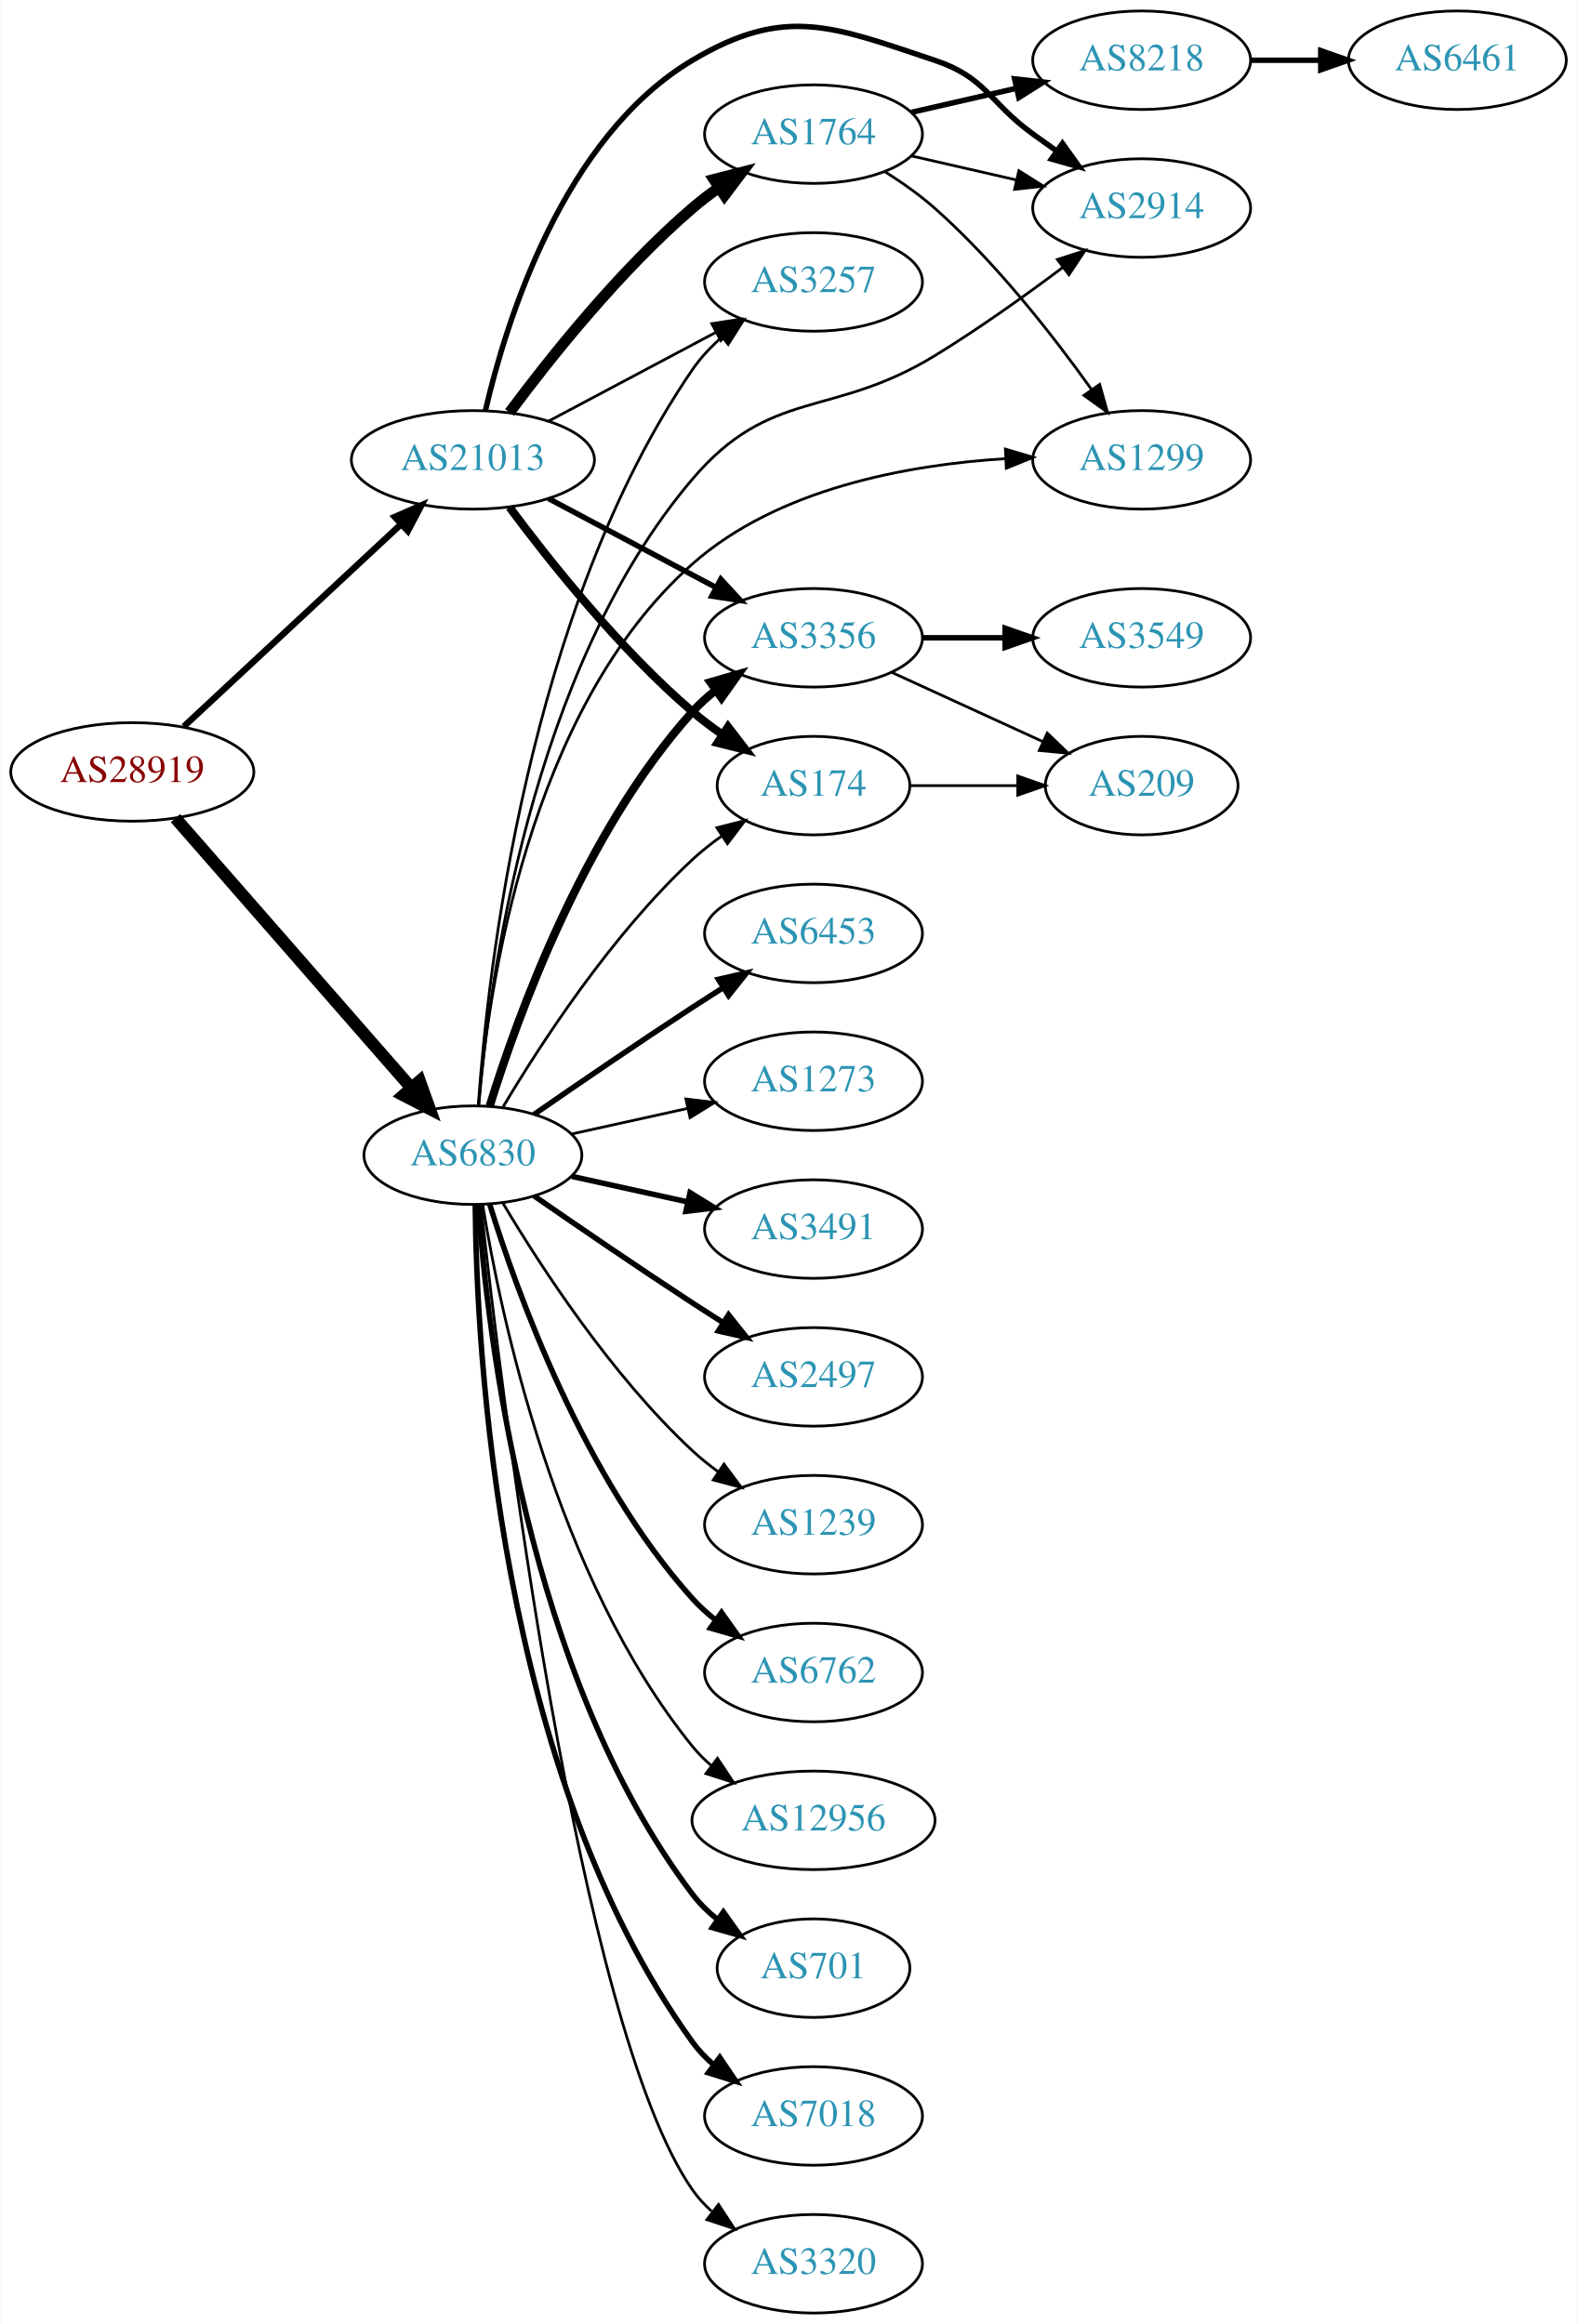
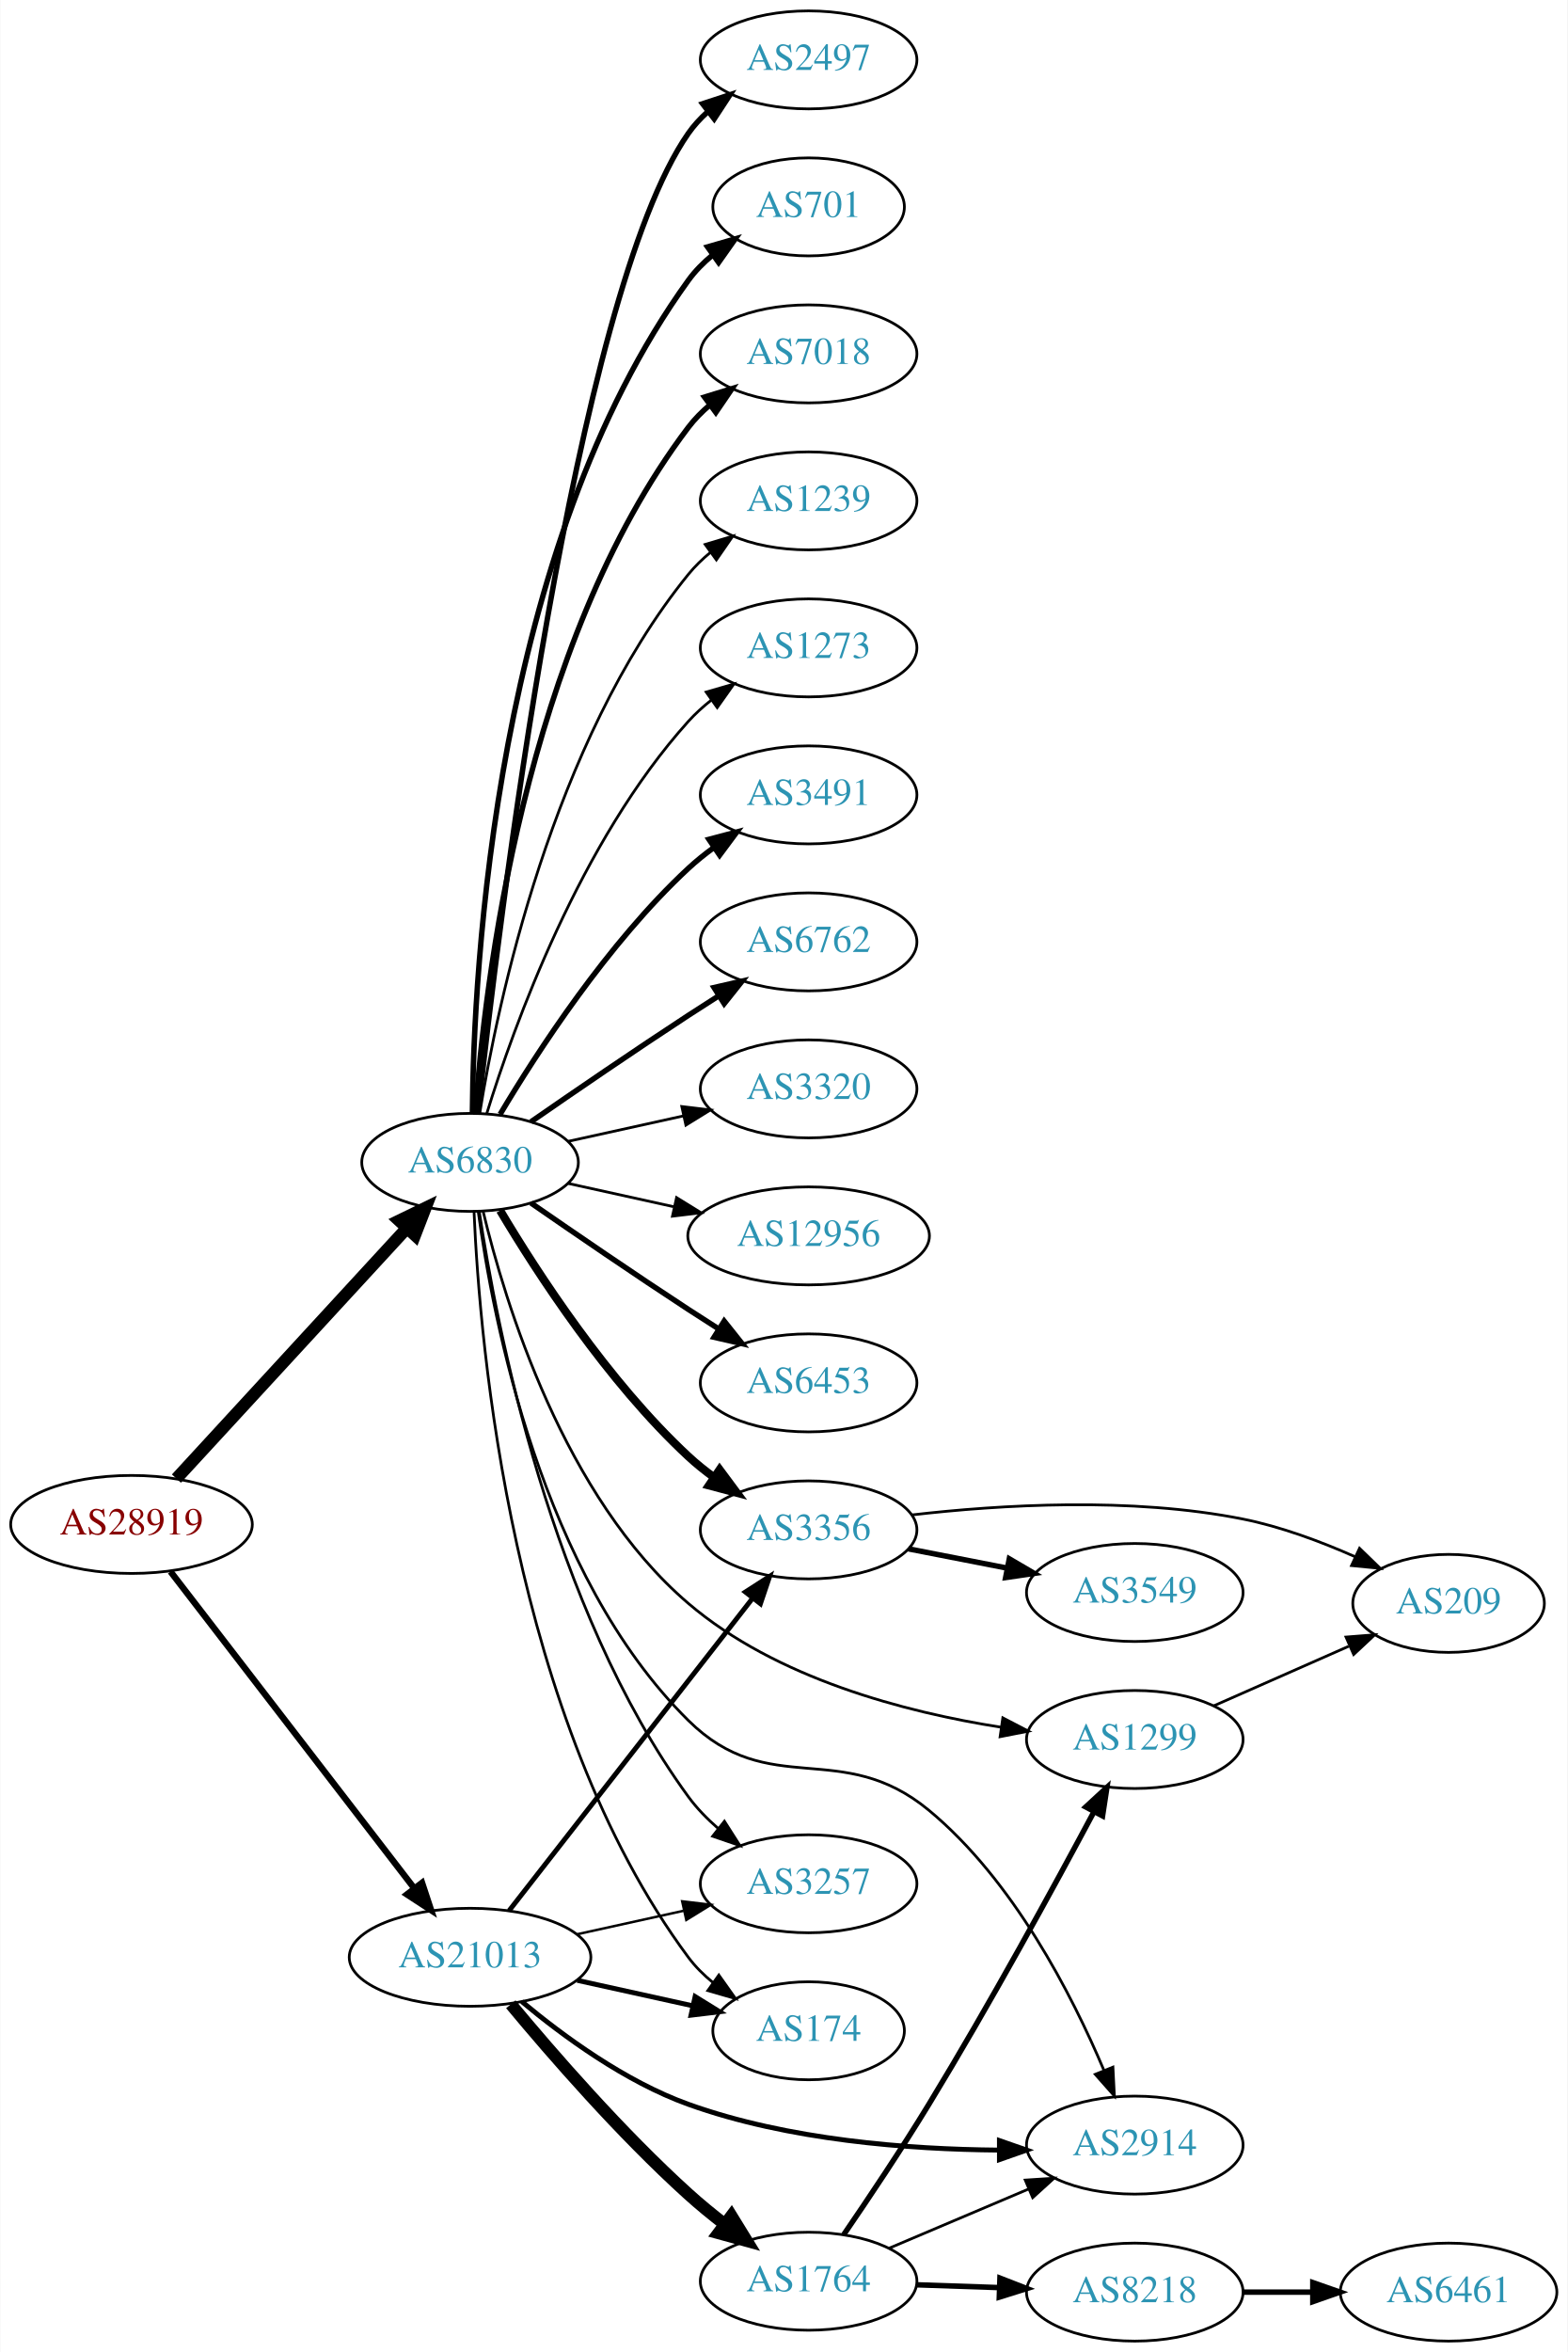
- <svg xmlns="http://www.w3.org/2000/svg" xmlns:xlink="http://www.w3.org/1999/xlink" width="576pt" height="849pt" viewBox="0.00 0.00 575.76 849.00">
-   <g id="graph0" class="graph" transform="scale(1 1) rotate(0) translate(4 845)">
-     <polygon fill="white" stroke="none" points="-4,4 -4,-845 571.762,-845 571.762,4 -4,4" />
+ <svg xmlns="http://www.w3.org/2000/svg" xmlns:xlink="http://www.w3.org/1999/xlink" width="576pt" height="864pt" viewBox="0.00 0.00 575.76 864.00">
+   <g id="graph0" class="graph" transform="scale(1 1) rotate(0) translate(4 860)">
+     <polygon fill="white" stroke="none" points="-4,4 -4,-860 571.762,-860 571.762,4 -4,4" />
    <g id="node1" class="node">
      <g id="a_node1">
        <a xlink:href="/asn/28919" xlink:title="AS28919 ~ Fischergries 2 [AT]">
-           <ellipse fill="#ffffff" stroke="black" cx="44.196" cy="-563" rx="44.393" ry="18" />
-           <text text-anchor="middle" x="44.196" y="-559.3" font-family="Times,serif" font-size="14.00" fill="#880000">AS28919</text>
+           <ellipse fill="#ffffff" stroke="black" cx="44.196" cy="-300" rx="44.393" ry="18" />
+           <text text-anchor="middle" x="44.196" y="-296.3" font-family="Times,serif" font-size="14.00" fill="#880000">AS28919</text>
        </a>
      </g>
    </g>
    <g id="node2" class="node">
      <g id="a_node2">
        <a xlink:href="/asn/6830" xlink:title="AS6830 ~ LGI-UPC [AT]">
-           <ellipse fill="#ffffff" stroke="black" cx="168.588" cy="-423" rx="39.794" ry="18" />
-           <text text-anchor="middle" x="168.588" y="-419.3" font-family="Times,serif" font-size="14.00" fill="#2c94b3">AS6830</text>
+           <ellipse fill="#ffffff" stroke="black" cx="168.588" cy="-433" rx="39.794" ry="18" />
+           <text text-anchor="middle" x="168.588" y="-429.3" font-family="Times,serif" font-size="14.00" fill="#2c94b3">AS6830</text>
        </a>
      </g>
    </g>
    <g id="edge1" class="edge">
-       <path fill="none" stroke="black" stroke-width="4.5" d="M59.959,-546.113C81.37,-521.622 121.177,-476.088 145.918,-447.787" />
-       <polygon fill="black" stroke="black" stroke-width="4.5" points="149.155,-450.067 152.773,-439.947 143.226,-444.884 149.155,-450.067" />
+       <path fill="none" stroke="black" stroke-width="4.5" d="M60.697,-316.845C82.125,-340.129 120.917,-382.284 145.409,-408.898" />
+       <polygon fill="black" stroke="black" stroke-width="4.5" points="142.544,-411.6 152.213,-416.292 148.339,-406.267 142.544,-411.6" />
    </g>
    <g id="node3" class="node">
      <g id="a_node3">
        <a xlink:href="/asn/21013" xlink:title="AS21013 ~ Wels, AT [AT]">
-           <ellipse fill="#ffffff" stroke="black" cx="168.588" cy="-677" rx="44.393" ry="18" />
-           <text text-anchor="middle" x="168.588" y="-673.3" font-family="Times,serif" font-size="14.00" fill="#2c94b3">AS21013</text>
+           <ellipse fill="#ffffff" stroke="black" cx="168.588" cy="-141" rx="44.393" ry="18" />
+           <text text-anchor="middle" x="168.588" y="-137.3" font-family="Times,serif" font-size="14.00" fill="#2c94b3">AS21013</text>
        </a>
      </g>
    </g>
    <g id="edge2" class="edge">
-       <path fill="none" stroke="black" stroke-width="2.348" d="M62.993,-579.577C83.841,-598.995 118.534,-631.309 142.202,-653.354" />
-       <polygon fill="black" stroke="black" stroke-width="2.348" points="140.067,-656.149 149.77,-660.403 144.838,-651.027 140.067,-656.149" />
+       <path fill="none" stroke="black" stroke-width="2.348" d="M58.527,-282.682C80.139,-254.605 122.926,-199.021 148.003,-166.443" />
+       <polygon fill="black" stroke="black" stroke-width="2.348" points="150.947,-168.356 154.274,-158.297 145.4,-164.086 150.947,-168.356" />
    </g>
    <g id="node4" class="node">
      <g id="a_node4">
-         <a xlink:href="/asn/6762" xlink:title="AS6762 ~ TELECOM ITALIA SPARKLE S.p.A. [IT]">
-           <ellipse fill="#ffffff" stroke="black" cx="292.98" cy="-234" rx="39.794" ry="18" />
-           <text text-anchor="middle" x="292.98" y="-230.3" font-family="Times,serif" font-size="14.00" fill="#2c94b3">AS6762</text>
+         <a xlink:href="/asn/3491" xlink:title="AS3491 ~ PCCW Global, Inc. [US]">
+           <ellipse fill="#ffffff" stroke="black" cx="292.98" cy="-568" rx="39.794" ry="18" />
+           <text text-anchor="middle" x="292.98" y="-564.3" font-family="Times,serif" font-size="14.00" fill="#2c94b3">AS3491</text>
        </a>
      </g>
    </g>
    <g id="edge3" class="edge">
-       <path fill="none" stroke="black" stroke-width="2" d="M174.726,-405.06C184.629,-373.021 208.966,-305.188 248.784,-261 251.3,-258.208 254.172,-255.599 257.211,-253.188" />
-       <polygon fill="black" stroke="black" stroke-width="2" points="259.394,-255.93 265.519,-247.285 255.34,-250.224 259.394,-255.93" />
+       <path fill="none" stroke="black" stroke-width="2" d="M179.634,-450.671C193.205,-473.472 219.137,-513.472 248.784,-541 251.691,-543.699 254.904,-546.28 258.228,-548.703" />
+       <polygon fill="black" stroke="black" stroke-width="2" points="256.363,-551.667 266.606,-554.375 260.287,-545.87 256.363,-551.667" />
    </g>
    <g id="node5" class="node">
      <g id="a_node5">
-         <a xlink:href="/asn/12956" xlink:title="AS12956 ~ TELXIUS [ES]">
-           <ellipse fill="#ffffff" stroke="black" cx="292.98" cy="-180" rx="44.393" ry="18" />
-           <text text-anchor="middle" x="292.98" y="-176.3" font-family="Times,serif" font-size="14.00" fill="#2c94b3">AS12956</text>
+         <a xlink:href="/asn/6762" xlink:title="AS6762 ~ TELECOM ITALIA SPARKLE S.p.A. [IT]">
+           <ellipse fill="#ffffff" stroke="black" cx="292.98" cy="-514" rx="39.794" ry="18" />
+           <text text-anchor="middle" x="292.98" y="-510.3" font-family="Times,serif" font-size="14.00" fill="#2c94b3">AS6762</text>
        </a>
      </g>
    </g>
    <g id="edge4" class="edge">
-       <path fill="none" stroke="black" d="M172.169,-404.822C178.624,-365.003 198.695,-268.714 248.784,-207 250.846,-204.459 253.215,-202.089 255.758,-199.893" />
-       <polygon fill="black" stroke="black" points="257.911,-202.653 263.779,-193.831 253.691,-197.068 257.911,-202.653" />
+       <path fill="none" stroke="black" stroke-width="2" d="M190.945,-447.901C206.796,-458.877 228.999,-474.079 248.784,-487 252.366,-489.339 256.137,-491.759 259.897,-494.144" />
+       <polygon fill="black" stroke="black" stroke-width="2" points="258.23,-497.231 268.558,-499.596 261.959,-491.307 258.23,-497.231" />
    </g>
    <g id="node6" class="node">
      <g id="a_node6">
-         <a xlink:href="/asn/1299" xlink:title="AS1299 ~ Telia Carrier [EU]">
-           <ellipse fill="#ffffff" stroke="black" cx="412.823" cy="-677" rx="39.794" ry="18" />
-           <text text-anchor="middle" x="412.823" y="-673.3" font-family="Times,serif" font-size="14.00" fill="#2c94b3">AS1299</text>
+         <a xlink:href="/asn/3320" xlink:title="AS3320 ~ DTAG [DE]">
+           <ellipse fill="#ffffff" stroke="black" cx="292.98" cy="-460" rx="39.794" ry="18" />
+           <text text-anchor="middle" x="292.98" y="-456.3" font-family="Times,serif" font-size="14.00" fill="#2c94b3">AS3320</text>
        </a>
      </g>
    </g>
    <g id="edge5" class="edge">
-       <path fill="none" stroke="black" d="M170.657,-441.261C174.123,-482.988 188.65,-585.812 248.784,-639 279.992,-666.603 327.371,-675.208 363.026,-677.436" />
-       <polygon fill="black" stroke="black" points="363.059,-680.941 373.215,-677.921 363.393,-673.949 363.059,-680.941" />
+       <path fill="none" stroke="black" d="M204.661,-440.737C217.848,-443.646 233.028,-446.995 246.994,-450.076" />
+       <polygon fill="black" stroke="black" points="246.383,-453.525 256.903,-452.262 247.891,-446.69 246.383,-453.525" />
    </g>
    <g id="node7" class="node">
      <g id="a_node7">
-         <a xlink:href="/asn/3491" xlink:title="AS3491 ~ PCCW Global, Inc. [US]">
-           <ellipse fill="#ffffff" stroke="black" cx="292.98" cy="-396" rx="39.794" ry="18" />
-           <text text-anchor="middle" x="292.98" y="-392.3" font-family="Times,serif" font-size="14.00" fill="#2c94b3">AS3491</text>
+         <a xlink:href="/asn/12956" xlink:title="AS12956 ~ TELXIUS [ES]">
+           <ellipse fill="#ffffff" stroke="black" cx="292.98" cy="-406" rx="44.393" ry="18" />
+           <text text-anchor="middle" x="292.98" y="-402.3" font-family="Times,serif" font-size="14.00" fill="#2c94b3">AS12956</text>
        </a>
      </g>
    </g>
    <g id="edge6" class="edge">
-       <path fill="none" stroke="black" stroke-width="2" d="M204.661,-415.263C217.848,-412.354 233.028,-409.005 246.994,-405.924" />
-       <polygon fill="black" stroke="black" stroke-width="2" points="247.891,-409.31 256.903,-403.738 246.383,-402.475 247.891,-409.31" />
+       <path fill="none" stroke="black" d="M204.661,-425.263C216.7,-422.607 230.4,-419.585 243.321,-416.734" />
+       <polygon fill="black" stroke="black" points="244.459,-420.068 253.47,-414.495 242.951,-413.232 244.459,-420.068" />
    </g>
    <g id="node8" class="node">
      <g id="a_node8">
-         <a xlink:href="/asn/2497" xlink:title="AS2497 ~ Internet Initiative Japan Inc. [JP]">
-           <ellipse fill="#ffffff" stroke="black" cx="292.98" cy="-342" rx="39.794" ry="18" />
-           <text text-anchor="middle" x="292.98" y="-338.3" font-family="Times,serif" font-size="14.00" fill="#2c94b3">AS2497</text>
+         <a xlink:href="/asn/6453" xlink:title="AS6453 ~ TATA COMMUNICATIONS (AMERICA) INC [US]">
+           <ellipse fill="#ffffff" stroke="black" cx="292.98" cy="-352" rx="39.794" ry="18" />
+           <text text-anchor="middle" x="292.98" y="-348.3" font-family="Times,serif" font-size="14.00" fill="#2c94b3">AS6453</text>
        </a>
      </g>
    </g>
    <g id="edge7" class="edge">
-       <path fill="none" stroke="black" stroke-width="2" d="M190.945,-408.099C206.796,-397.123 228.999,-381.921 248.784,-369 252.366,-366.661 256.137,-364.241 259.897,-361.856" />
-       <polygon fill="black" stroke="black" stroke-width="2" points="261.959,-364.693 268.558,-356.404 258.23,-358.769 261.959,-364.693" />
+       <path fill="none" stroke="black" stroke-width="2" d="M190.945,-418.099C206.796,-407.123 228.999,-391.921 248.784,-379 252.366,-376.661 256.137,-374.241 259.897,-371.856" />
+       <polygon fill="black" stroke="black" stroke-width="2" points="261.959,-374.693 268.558,-366.404 258.23,-368.769 261.959,-374.693" />
    </g>
    <g id="node9" class="node">
      <g id="a_node9">
-         <a xlink:href="/asn/1239" xlink:title="AS1239 ~ Sprint [US]">
-           <ellipse fill="#ffffff" stroke="black" cx="292.98" cy="-288" rx="39.794" ry="18" />
-           <text text-anchor="middle" x="292.98" y="-284.3" font-family="Times,serif" font-size="14.00" fill="#2c94b3">AS1239</text>
+         <a xlink:href="/asn/1299" xlink:title="AS1299 ~ Telia Carrier [EU]">
+           <ellipse fill="#ffffff" stroke="black" cx="412.823" cy="-221" rx="39.794" ry="18" />
+           <text text-anchor="middle" x="412.823" y="-217.3" font-family="Times,serif" font-size="14.00" fill="#2c94b3">AS1299</text>
        </a>
      </g>
    </g>
    <g id="edge8" class="edge">
-       <path fill="none" stroke="black" d="M179.634,-405.329C193.205,-382.528 219.137,-342.528 248.784,-315 251.691,-312.301 254.904,-309.72 258.228,-307.297" />
-       <polygon fill="black" stroke="black" points="260.287,-310.13 266.606,-301.625 256.363,-304.333 260.287,-310.13" />
+       <path fill="none" stroke="black" d="M173.393,-415.007C181.383,-381.643 203.077,-310.035 248.784,-271 281.057,-243.438 328.309,-231.065 363.644,-225.513" />
+       <polygon fill="black" stroke="black" points="364.335,-228.95 373.735,-224.061 363.338,-222.022 364.335,-228.95" />
    </g>
    <g id="node10" class="node">
      <g id="a_node10">
-         <a xlink:href="/asn/701" xlink:title="AS701 ~ UUNET [US]">
-           <ellipse fill="#ffffff" stroke="black" cx="292.98" cy="-126" rx="35.194" ry="18" />
-           <text text-anchor="middle" x="292.98" y="-122.3" font-family="Times,serif" font-size="14.00" fill="#2c94b3">AS701</text>
+         <a xlink:href="/asn/2497" xlink:title="AS2497 ~ Internet Initiative Japan Inc. [JP]">
+           <ellipse fill="#ffffff" stroke="black" cx="292.98" cy="-838" rx="39.794" ry="18" />
+           <text text-anchor="middle" x="292.98" y="-834.3" font-family="Times,serif" font-size="14.00" fill="#2c94b3">AS2497</text>
        </a>
      </g>
    </g>
    <g id="edge9" class="edge">
-       <path fill="none" stroke="black" stroke-width="2" d="M170.537,-404.964C173.823,-358.543 188.133,-232.993 248.784,-153 251.369,-149.591 254.519,-146.506 257.929,-143.745" />
-       <polygon fill="black" stroke="black" stroke-width="2" points="260.068,-146.519 266.213,-137.888 256.027,-140.804 260.068,-146.519" />
+       <path fill="none" stroke="black" stroke-width="2" d="M171.49,-451.09C178.808,-518.033 206.86,-750.932 248.784,-811 250.758,-813.828 253.133,-816.422 255.742,-818.786" />
+       <polygon fill="black" stroke="black" stroke-width="2" points="254.033,-821.886 264.097,-825.196 258.294,-816.332 254.033,-821.886" />
    </g>
    <g id="node11" class="node">
      <g id="a_node11">
-         <a xlink:href="/asn/3356" xlink:title="AS3356 ~ Level 3 Parent, LLC [US]">
-           <ellipse fill="#ffffff" stroke="black" cx="292.98" cy="-612" rx="39.794" ry="18" />
-           <text text-anchor="middle" x="292.98" y="-608.3" font-family="Times,serif" font-size="14.00" fill="#2c94b3">AS3356</text>
+         <a xlink:href="/asn/701" xlink:title="AS701 ~ UUNET [US]">
+           <ellipse fill="#ffffff" stroke="black" cx="292.98" cy="-784" rx="35.194" ry="18" />
+           <text text-anchor="middle" x="292.98" y="-780.3" font-family="Times,serif" font-size="14.00" fill="#2c94b3">AS701</text>
        </a>
      </g>
    </g>
    <g id="edge10" class="edge">
-       <path fill="none" stroke="black" stroke-width="3" d="M174.726,-440.94C184.629,-472.979 208.966,-540.812 248.784,-585 251.3,-587.792 254.172,-590.401 257.211,-592.812" />
-       <polygon fill="black" stroke="black" stroke-width="3" points="255.34,-595.776 265.519,-598.715 259.394,-590.07 255.34,-595.776" />
+       <path fill="none" stroke="black" stroke-width="2" d="M169.44,-451.078C169.89,-503.561 177.542,-658.452 248.784,-757 251.291,-760.467 254.392,-763.588 257.775,-766.37" />
+       <polygon fill="black" stroke="black" stroke-width="2" points="255.853,-769.298 266.028,-772.248 259.914,-763.596 255.853,-769.298" />
    </g>
    <g id="node12" class="node">
      <g id="a_node12">
        <a xlink:href="/asn/7018" xlink:title="AS7018 ~ AT&amp;T Services, Inc. [US]">
-           <ellipse fill="#ffffff" stroke="black" cx="292.98" cy="-72" rx="39.794" ry="18" />
-           <text text-anchor="middle" x="292.98" y="-68.3" font-family="Times,serif" font-size="14.00" fill="#2c94b3">AS7018</text>
+           <ellipse fill="#ffffff" stroke="black" cx="292.98" cy="-730" rx="39.794" ry="18" />
+           <text text-anchor="middle" x="292.98" y="-726.3" font-family="Times,serif" font-size="14.00" fill="#2c94b3">AS7018</text>
        </a>
      </g>
    </g>
    <g id="edge11" class="edge">
-       <path fill="none" stroke="black" stroke-width="2" d="M169.44,-404.922C169.89,-352.439 177.542,-197.548 248.784,-99 250.986,-95.954 253.648,-93.175 256.555,-90.659" />
-       <polygon fill="black" stroke="black" stroke-width="2" points="258.751,-93.388 264.68,-84.608 254.57,-87.774 258.751,-93.388" />
+       <path fill="none" stroke="black" stroke-width="2" d="M170.537,-451.036C173.823,-497.457 188.133,-623.007 248.784,-703 251.055,-705.995 253.763,-708.74 256.699,-711.235" />
+       <polygon fill="black" stroke="black" stroke-width="2" points="254.739,-714.138 264.864,-717.256 258.893,-708.504 254.739,-714.138" />
    </g>
    <g id="node13" class="node">
      <g id="a_node13">
-         <a xlink:href="/asn/3320" xlink:title="AS3320 ~ DTAG [DE]">
-           <ellipse fill="#ffffff" stroke="black" cx="292.98" cy="-18" rx="39.794" ry="18" />
-           <text text-anchor="middle" x="292.98" y="-14.3" font-family="Times,serif" font-size="14.00" fill="#2c94b3">AS3320</text>
+         <a xlink:href="/asn/1239" xlink:title="AS1239 ~ Sprint [US]">
+           <ellipse fill="#ffffff" stroke="black" cx="292.98" cy="-676" rx="39.794" ry="18" />
+           <text text-anchor="middle" x="292.98" y="-672.3" font-family="Times,serif" font-size="14.00" fill="#2c94b3">AS1239</text>
        </a>
      </g>
    </g>
    <g id="edge12" class="edge">
-       <path fill="none" stroke="black" d="M171.49,-404.91C178.808,-337.967 206.86,-105.068 248.784,-45 250.758,-42.172 253.133,-39.578 255.742,-37.214" />
-       <polygon fill="black" stroke="black" points="258.294,-39.668 264.097,-30.803 254.033,-34.114 258.294,-39.668" />
+       <path fill="none" stroke="black" d="M172.169,-451.178C178.624,-490.997 198.695,-587.286 248.784,-649 251.153,-651.918 253.926,-654.612 256.903,-657.075" />
+       <polygon fill="black" stroke="black" points="254.978,-660.003 265.125,-663.052 259.094,-654.341 254.978,-660.003" />
    </g>
    <g id="node14" class="node">
      <g id="a_node14">
-         <a xlink:href="/asn/6453" xlink:title="AS6453 ~ TATA COMMUNICATIONS (AMERICA) INC [US]">
-           <ellipse fill="#ffffff" stroke="black" cx="292.98" cy="-504" rx="39.794" ry="18" />
-           <text text-anchor="middle" x="292.98" y="-500.3" font-family="Times,serif" font-size="14.00" fill="#2c94b3">AS6453</text>
+         <a xlink:href="/asn/3356" xlink:title="AS3356 ~ Level 3 Parent, LLC [US]">
+           <ellipse fill="#ffffff" stroke="black" cx="292.98" cy="-298" rx="39.794" ry="18" />
+           <text text-anchor="middle" x="292.98" y="-294.3" font-family="Times,serif" font-size="14.00" fill="#2c94b3">AS3356</text>
        </a>
      </g>
    </g>
    <g id="edge13" class="edge">
-       <path fill="none" stroke="black" stroke-width="2" d="M190.945,-437.901C206.796,-448.877 228.999,-464.079 248.784,-477 252.366,-479.339 256.137,-481.759 259.897,-484.144" />
-       <polygon fill="black" stroke="black" stroke-width="2" points="258.23,-487.231 268.558,-489.596 261.959,-481.307 258.23,-487.231" />
+       <path fill="none" stroke="black" stroke-width="3" d="M179.634,-415.329C193.205,-392.528 219.137,-352.528 248.784,-325 251.691,-322.301 254.904,-319.72 258.228,-317.297" />
+       <polygon fill="black" stroke="black" stroke-width="3" points="260.287,-320.13 266.606,-311.625 256.363,-314.333 260.287,-320.13" />
    </g>
    <g id="node15" class="node">
      <g id="a_node15">
-         <a xlink:href="/asn/2914" xlink:title="AS2914 ~ NTT America, Inc. [US]">
-           <ellipse fill="#ffffff" stroke="black" cx="412.823" cy="-769" rx="39.794" ry="18" />
-           <text text-anchor="middle" x="412.823" y="-765.3" font-family="Times,serif" font-size="14.00" fill="#2c94b3">AS2914</text>
+         <a xlink:href="/asn/3257" xlink:title="AS3257 ~ GTT [DE]">
+           <ellipse fill="#ffffff" stroke="black" cx="292.98" cy="-168" rx="39.794" ry="18" />
+           <text text-anchor="middle" x="292.98" y="-164.3" font-family="Times,serif" font-size="14.00" fill="#2c94b3">AS3257</text>
        </a>
      </g>
    </g>
    <g id="edge14" class="edge">
-       <path fill="none" stroke="black" d="M170.721,-441.098C174.38,-485.296 189.392,-600.211 248.784,-670 277.355,-703.572 299.562,-692.012 337.176,-715 353.226,-724.808 370.281,-737 384.032,-747.316" />
-       <polygon fill="black" stroke="black" points="382.046,-750.202 392.128,-753.458 386.277,-744.626 382.046,-750.202" />
+       <path fill="none" stroke="black" d="M171.974,-414.963C178.21,-373.444 198.162,-269.368 248.784,-200 251.869,-195.773 255.674,-191.863 259.736,-188.334" />
+       <polygon fill="black" stroke="black" points="262.049,-190.968 267.743,-182.033 257.72,-185.467 262.049,-190.968" />
    </g>
    <g id="node16" class="node">
      <g id="a_node16">
        <a xlink:href="/asn/174" xlink:title="AS174 ~ Cogent Communications [US]">
-           <ellipse fill="#ffffff" stroke="black" cx="292.98" cy="-558" rx="35.194" ry="18" />
-           <text text-anchor="middle" x="292.98" y="-554.3" font-family="Times,serif" font-size="14.00" fill="#2c94b3">AS174</text>
+           <ellipse fill="#ffffff" stroke="black" cx="292.98" cy="-114" rx="35.194" ry="18" />
+           <text text-anchor="middle" x="292.98" y="-110.3" font-family="Times,serif" font-size="14.00" fill="#2c94b3">AS174</text>
        </a>
      </g>
    </g>
    <g id="edge15" class="edge">
-       <path fill="none" stroke="black" d="M179.634,-440.671C193.205,-463.472 219.137,-503.472 248.784,-531 252.081,-534.061 255.774,-536.972 259.575,-539.672" />
-       <polygon fill="black" stroke="black" points="257.686,-542.619 267.956,-545.22 261.549,-536.781 257.686,-542.619" />
+       <path fill="none" stroke="black" d="M170.044,-414.953C172.141,-366.001 183.826,-228.519 248.784,-141 251.334,-137.565 254.463,-134.464 257.86,-131.693" />
+       <polygon fill="black" stroke="black" points="259.999,-134.467 266.13,-125.827 255.949,-128.758 259.999,-134.467" />
    </g>
    <g id="node17" class="node">
      <g id="a_node17">
-         <a xlink:href="/asn/3257" xlink:title="AS3257 ~ GTT [DE]">
-           <ellipse fill="#ffffff" stroke="black" cx="292.98" cy="-742" rx="39.794" ry="18" />
-           <text text-anchor="middle" x="292.98" y="-738.3" font-family="Times,serif" font-size="14.00" fill="#2c94b3">AS3257</text>
+         <a xlink:href="/asn/2914" xlink:title="AS2914 ~ NTT America, Inc. [US]">
+           <ellipse fill="#ffffff" stroke="black" cx="412.823" cy="-72" rx="39.794" ry="18" />
+           <text text-anchor="middle" x="412.823" y="-68.3" font-family="Times,serif" font-size="14.00" fill="#2c94b3">AS2914</text>
        </a>
      </g>
    </g>
    <g id="edge16" class="edge">
-       <path fill="none" stroke="black" d="M170.554,-441.169C173.905,-489.219 188.408,-621.98 248.784,-710 251.744,-714.315 255.479,-718.274 259.508,-721.827" />
-       <polygon fill="black" stroke="black" points="257.477,-724.684 267.491,-728.146 261.822,-719.195 257.477,-724.684" />
+       <path fill="none" stroke="black" d="M171.588,-414.976C176.886,-375.646 194.793,-281.382 248.784,-228 278.604,-198.517 304.87,-221.735 337.176,-195 368.198,-169.328 389.75,-127.215 401.458,-99.546" />
+       <polygon fill="black" stroke="black" points="404.79,-100.645 405.325,-90.063 398.308,-98.001 404.79,-100.645" />
    </g>
    <g id="node18" class="node">
      <g id="a_node18">
        <a xlink:href="/asn/1273" xlink:title="AS1273 ~ Vodafone Group PLC [EU]">
-           <ellipse fill="#ffffff" stroke="black" cx="292.98" cy="-450" rx="39.794" ry="18" />
-           <text text-anchor="middle" x="292.98" y="-446.3" font-family="Times,serif" font-size="14.00" fill="#2c94b3">AS1273</text>
+           <ellipse fill="#ffffff" stroke="black" cx="292.98" cy="-622" rx="39.794" ry="18" />
+           <text text-anchor="middle" x="292.98" y="-618.3" font-family="Times,serif" font-size="14.00" fill="#2c94b3">AS1273</text>
        </a>
      </g>
    </g>
    <g id="edge17" class="edge">
-       <path fill="none" stroke="black" d="M204.661,-430.737C217.848,-433.646 233.028,-436.995 246.994,-440.076" />
-       <polygon fill="black" stroke="black" points="246.383,-443.525 256.903,-442.262 247.891,-436.69 246.383,-443.525" />
+       <path fill="none" stroke="black" d="M174.726,-450.94C184.629,-482.979 208.966,-550.812 248.784,-595 251.3,-597.792 254.172,-600.401 257.211,-602.812" />
+       <polygon fill="black" stroke="black" points="255.34,-605.776 265.519,-608.715 259.394,-600.07 255.34,-605.776" />
    </g>
    <g id="edge21" class="edge">
-       <path fill="none" stroke="black" stroke-width="2" d="M196.146,-662.896C214.111,-653.355 238.015,-640.66 257.455,-630.336" />
-       <polygon fill="black" stroke="black" stroke-width="2" points="259.124,-633.413 266.314,-625.631 255.84,-627.23 259.124,-633.413" />
+       <path fill="none" stroke="black" stroke-width="1.8" d="M182.919,-158.101C204.531,-185.824 247.318,-240.709 272.395,-272.877" />
+       <polygon fill="black" stroke="black" stroke-width="1.8" points="269.757,-275.186 278.666,-280.92 275.278,-270.882 269.757,-275.186" />
+     </g>
+     <g id="edge24" class="edge">
+       <path fill="none" stroke="black" stroke-width="0.9" d="M207.978,-149.469C220.369,-152.202 234.216,-155.257 247.036,-158.085" />
+       <polygon fill="black" stroke="black" stroke-width="0.9" points="246.532,-161.558 257.051,-160.295 248.04,-154.722 246.532,-161.558" />
+     </g>
+     <g id="edge23" class="edge">
+       <path fill="none" stroke="black" stroke-width="1.8" d="M207.978,-132.531C221.386,-129.573 236.497,-126.24 250.17,-123.224" />
+       <polygon fill="black" stroke="black" stroke-width="1.8" points="251.281,-126.563 260.292,-120.99 249.773,-119.727 251.281,-126.563" />
    </g>
    <g id="edge20" class="edge">
-       <path fill="none" stroke="black" stroke-width="2" d="M173.159,-695.009C180.666,-727.423 201.456,-794.83 248.784,-823 282.542,-843.093 299.907,-835.423 337.176,-823 356.15,-816.675 356.977,-807.729 373.176,-796 375.98,-793.971 378.911,-791.875 381.852,-789.79" />
-       <polygon fill="black" stroke="black" stroke-width="2" points="383.903,-792.627 390.066,-784.009 379.874,-786.903 383.903,-792.627" />
-     </g>
-     <g id="edge22" class="edge">
-       <path fill="none" stroke="black" stroke-width="3" d="M181.965,-659.685C196.513,-640.09 222.079,-607.924 248.784,-585 252.198,-582.069 255.961,-579.237 259.8,-576.58" />
-       <polygon fill="black" stroke="black" stroke-width="3" points="261.766,-579.477 268.217,-571.073 257.933,-573.619 261.766,-579.477" />
-     </g>
-     <g id="edge24" class="edge">
-       <path fill="none" stroke="black" d="M196.146,-691.104C214.111,-700.645 238.015,-713.34 257.455,-723.664" />
-       <polygon fill="black" stroke="black" points="255.84,-726.77 266.314,-728.369 259.124,-720.587 255.84,-726.77" />
+       <path fill="none" stroke="black" stroke-width="1.8" d="M187.606,-124.725C202.759,-112.078 225.607,-95.332 248.784,-87 285.472,-73.811 329.647,-70.449 362.756,-70.17" />
+       <polygon fill="black" stroke="black" stroke-width="1.8" points="363.09,-73.67 373.093,-70.179 363.096,-66.67 363.09,-73.67" />
    </g>
    <g id="node21" class="node">
      <g id="a_node21">
        <a xlink:href="/asn/1764" xlink:title="AS1764 ~ NEXTLAYER-AS [AT]">
-           <ellipse fill="#ffffff" stroke="black" cx="292.98" cy="-796" rx="39.794" ry="18" />
-           <text text-anchor="middle" x="292.98" y="-792.3" font-family="Times,serif" font-size="14.00" fill="#2c94b3">AS1764</text>
-         </a>
-       </g>
-     </g>
-     <g id="edge23" class="edge">
-       <path fill="none" stroke="black" stroke-width="4" d="M181.965,-694.315C196.513,-713.91 222.079,-746.076 248.784,-769 251.794,-771.583 255.074,-774.09 258.438,-776.467" />
-       <polygon fill="black" stroke="black" stroke-width="4" points="256.604,-779.451 266.867,-782.082 260.485,-773.625 256.604,-779.451" />
+           <ellipse fill="#ffffff" stroke="black" cx="292.98" cy="-22" rx="39.794" ry="18" />
+           <text text-anchor="middle" x="292.98" y="-18.3" font-family="Times,serif" font-size="14.00" fill="#2c94b3">AS1764</text>
+         </a>
+       </g>
+     </g>
+     <g id="edge22" class="edge">
+       <path fill="none" stroke="black" stroke-width="4.5" d="M183.571,-123.736C198.732,-105.491 224.086,-76.325 248.784,-54 252.939,-50.245 257.518,-46.492 262.096,-42.947" />
+       <polygon fill="black" stroke="black" stroke-width="4.5" points="264.606,-45.986 270.241,-36.834 259.879,-39.688 264.606,-45.986" />
    </g>
    <g id="node19" class="node">
      <g id="a_node19">
        <a xlink:href="/asn/209" xlink:title="AS209 ~ CenturyLink Communications, LLC [US]">
-           <ellipse fill="#ffffff" stroke="black" cx="412.823" cy="-558" rx="35.194" ry="18" />
-           <text text-anchor="middle" x="412.823" y="-554.3" font-family="Times,serif" font-size="14.00" fill="#2c94b3">AS209</text>
-         </a>
-       </g>
+           <ellipse fill="#ffffff" stroke="black" cx="528.116" cy="-271" rx="35.194" ry="18" />
+           <text text-anchor="middle" x="528.116" y="-267.3" font-family="Times,serif" font-size="14.00" fill="#2c94b3">AS209</text>
+         </a>
+       </g>
+     </g>
+     <g id="edge29" class="edge">
+       <path fill="none" stroke="black" d="M441.828,-233.36C456.805,-239.969 475.406,-248.179 491.412,-255.243" />
+       <polygon fill="black" stroke="black" points="490.425,-258.633 500.986,-259.468 493.251,-252.228 490.425,-258.633" />
    </g>
    <g id="edge18" class="edge">
-       <path fill="none" stroke="black" d="M321.609,-599.339C338.025,-591.817 359.007,-582.202 376.604,-574.139" />
-       <polygon fill="black" stroke="black" points="378.348,-577.189 385.981,-569.842 375.432,-570.826 378.348,-577.189" />
+       <path fill="none" stroke="black" d="M330.884,-303.495C363.26,-307.237 411.44,-310.181 452.469,-302 466.506,-299.201 481.208,-293.711 493.816,-288.119" />
+       <polygon fill="black" stroke="black" points="495.4,-291.243 503.004,-283.866 492.459,-284.891 495.4,-291.243" />
    </g>
    <g id="node20" class="node">
      <g id="a_node20">
        <a xlink:href="/asn/3549" xlink:title="AS3549 ~ Level 3 Parent, LLC [US]">
-           <ellipse fill="#ffffff" stroke="black" cx="412.823" cy="-612" rx="39.794" ry="18" />
-           <text text-anchor="middle" x="412.823" y="-608.3" font-family="Times,serif" font-size="14.00" fill="#2c94b3">AS3549</text>
+           <ellipse fill="#ffffff" stroke="black" cx="412.823" cy="-275" rx="39.794" ry="18" />
+           <text text-anchor="middle" x="412.823" y="-271.3" font-family="Times,serif" font-size="14.00" fill="#2c94b3">AS3549</text>
        </a>
      </g>
    </g>
    <g id="edge19" class="edge">
-       <path fill="none" stroke="black" stroke-width="2" d="M332.893,-612C342.446,-612 352.796,-612 362.759,-612" />
-       <polygon fill="black" stroke="black" stroke-width="2" points="362.951,-615.5 372.951,-612 362.951,-608.5 362.951,-615.5" />
-     </g>
-     <g id="edge29" class="edge">
-       <path fill="none" stroke="black" d="M328.382,-558C340.604,-558 354.539,-558 367.475,-558" />
-       <polygon fill="black" stroke="black" points="367.582,-561.5 377.582,-558 367.582,-554.5 367.582,-561.5" />
+       <path fill="none" stroke="black" stroke-width="2" d="M329.657,-291.037C341.088,-288.806 353.91,-286.303 365.964,-283.951" />
+       <polygon fill="black" stroke="black" stroke-width="2" points="366.717,-287.37 375.861,-282.019 365.376,-280.499 366.717,-287.37" />
+     </g>
+     <g id="edge25" class="edge">
+       <path fill="none" stroke="black" stroke-width="2" d="M305.905,-39.143C314.796,-52.113 327.092,-70.456 337.176,-87 359.493,-123.613 383.267,-167.18 397.837,-194.469" />
+       <polygon fill="black" stroke="black" stroke-width="2" points="394.803,-196.218 402.589,-203.404 400.983,-192.932 394.803,-196.218" />
    </g>
    <g id="edge26" class="edge">
-       <path fill="none" stroke="black" d="M319.19,-782.193C325.359,-778.299 331.743,-773.803 337.176,-769 359.494,-749.272 380.45,-722.422 394.442,-702.822" />
-       <polygon fill="black" stroke="black" points="397.487,-704.576 400.361,-694.378 391.755,-700.558 397.487,-704.576" />
-     </g>
-     <g id="edge27" class="edge">
-       <path fill="none" stroke="black" d="M328.7,-788.045C340.7,-785.296 354.32,-782.175 367.013,-779.267" />
-       <polygon fill="black" stroke="black" points="367.979,-782.636 376.945,-776.991 366.415,-775.813 367.979,-782.636" />
+       <path fill="none" stroke="black" d="M322.507,-34.104C337.881,-40.627 357.057,-48.763 373.696,-55.823" />
+       <polygon fill="black" stroke="black" points="372.578,-59.151 383.151,-59.835 375.312,-52.707 372.578,-59.151" />
    </g>
    <g id="node22" class="node">
      <g id="a_node22">
        <a xlink:href="/asn/8218" xlink:title="AS8218 ~ legacy Neotelecoms [FR]">
-           <ellipse fill="#ffffff" stroke="black" cx="412.823" cy="-823" rx="39.794" ry="18" />
-           <text text-anchor="middle" x="412.823" y="-819.3" font-family="Times,serif" font-size="14.00" fill="#2c94b3">AS8218</text>
-         </a>
-       </g>
-     </g>
-     <g id="edge25" class="edge">
-       <path fill="none" stroke="black" stroke-width="2" d="M328.7,-803.955C340.7,-806.704 354.32,-809.825 367.013,-812.733" />
-       <polygon fill="black" stroke="black" stroke-width="2" points="366.415,-816.187 376.945,-815.009 367.979,-809.364 366.415,-816.187" />
+           <ellipse fill="#ffffff" stroke="black" cx="412.823" cy="-18" rx="39.794" ry="18" />
+           <text text-anchor="middle" x="412.823" y="-14.3" font-family="Times,serif" font-size="14.00" fill="#2c94b3">AS8218</text>
+         </a>
+       </g>
+     </g>
+     <g id="edge27" class="edge">
+       <path fill="none" stroke="black" stroke-width="2" d="M332.566,-20.69C342.333,-20.359 352.949,-19.998 363.144,-19.652" />
+       <polygon fill="black" stroke="black" stroke-width="2" points="363.275,-23.15 373.15,-19.313 363.037,-16.154 363.275,-23.15" />
    </g>
    <g id="node23" class="node">
      <g id="a_node23">
        <a xlink:href="/asn/6461" xlink:title="AS6461 ~ Zayo Bandwidth [US]">
-           <ellipse fill="#ffffff" stroke="black" cx="528.116" cy="-823" rx="39.794" ry="18" />
-           <text text-anchor="middle" x="528.116" y="-819.3" font-family="Times,serif" font-size="14.00" fill="#2c94b3">AS6461</text>
+           <ellipse fill="#ffffff" stroke="black" cx="528.116" cy="-18" rx="39.794" ry="18" />
+           <text text-anchor="middle" x="528.116" y="-14.3" font-family="Times,serif" font-size="14.00" fill="#2c94b3">AS6461</text>
        </a>
      </g>
    </g>
    <g id="edge28" class="edge">
-       <path fill="none" stroke="black" stroke-width="2" d="M452.495,-823C460.698,-823 469.462,-823 477.994,-823" />
-       <polygon fill="black" stroke="black" stroke-width="2" points="478.233,-826.5 488.233,-823 478.233,-819.5 478.233,-826.5" />
+       <path fill="none" stroke="black" stroke-width="2" d="M452.495,-18C460.698,-18 469.462,-18 477.994,-18" />
+       <polygon fill="black" stroke="black" stroke-width="2" points="478.233,-21.5 488.233,-18 478.233,-14.5 478.233,-21.5" />
    </g>
  </g>
</svg>
